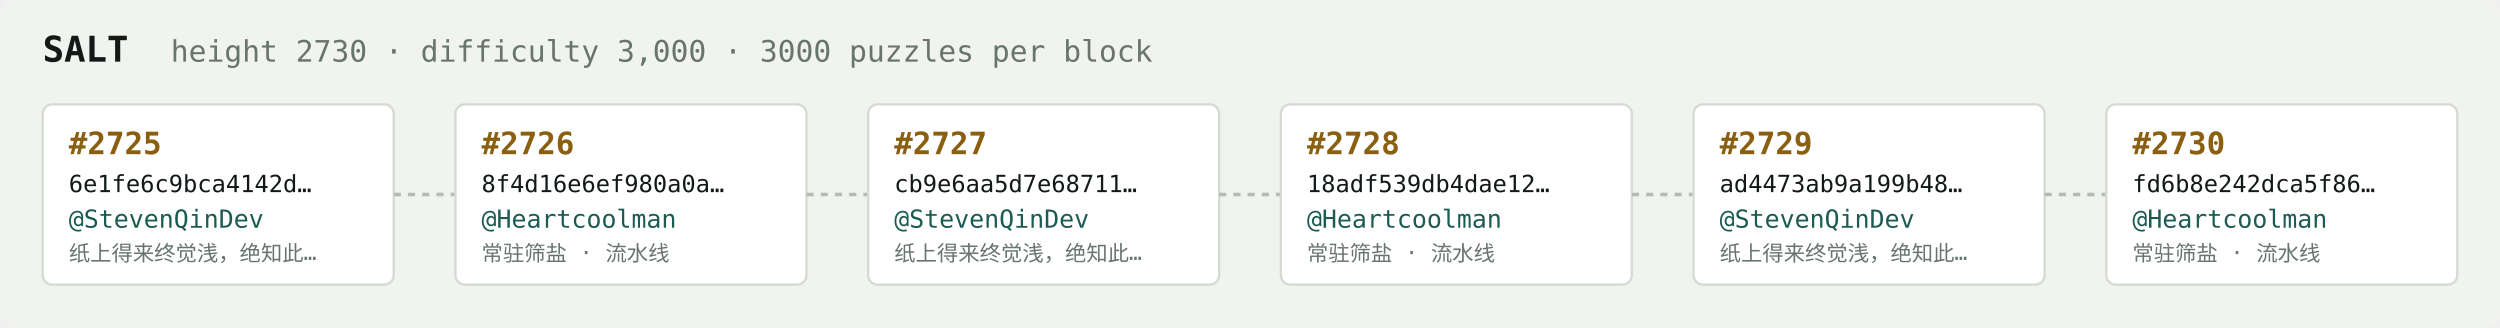
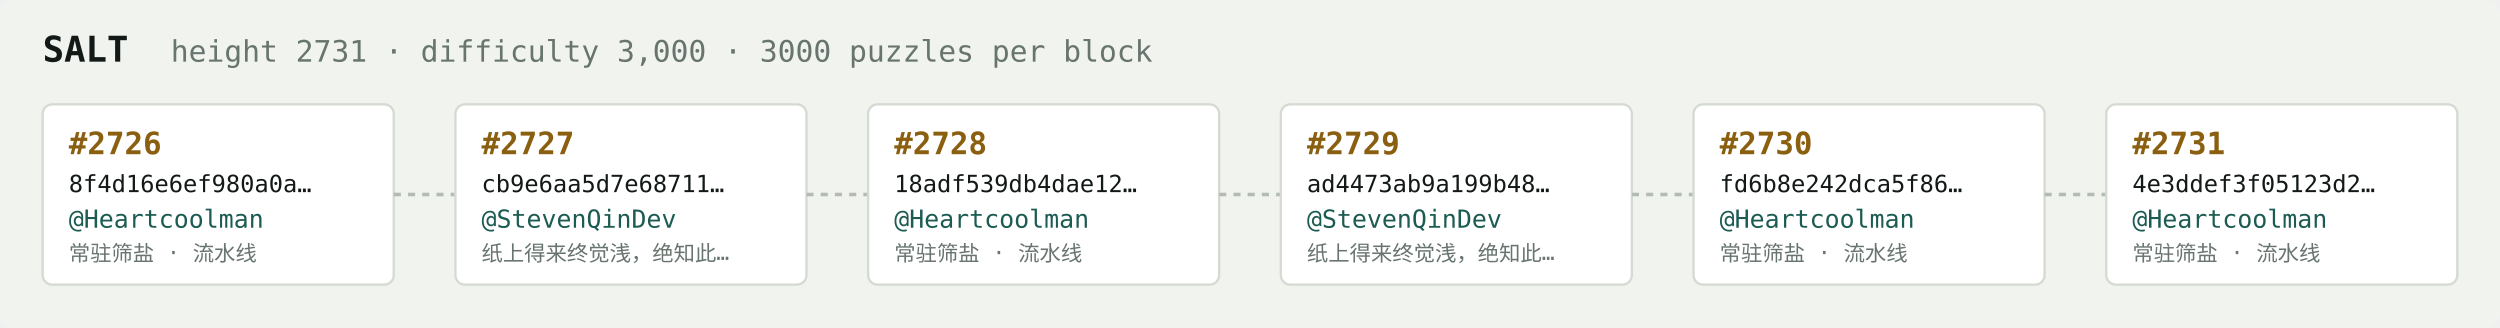
<svg xmlns="http://www.w3.org/2000/svg" width="1054" height="138" viewBox="0 0 1054 138" font-family="ui-monospace,SFMono-Regular,Menlo,monospace">
  <rect fill="#f1f3ef" width="1054" height="138" rx="6" />
  <text x="18" y="26" fill="#121916" font-size="15" font-weight="700">SALT</text>
-   <text x="72" y="26" fill="#68746e" font-size="12.5">height 2730 · difficulty 3,000 · 3000 puzzles per block</text>
+   <text x="72" y="26" fill="#68746e" font-size="12.5">height 2731 · difficulty 3,000 · 3000 puzzles per block</text>
  <rect x="18" y="44" width="148" height="76" rx="4" fill="#ffffff" stroke="#d5dbd2" stroke-width="1" />
-   <text x="29" y="65" fill="#8a5f10" font-size="13" font-weight="700">#2725</text>
-   <text x="29" y="81" fill="#121916" font-size="10">6e1fe6c9bca4142d…</text>
-   <text x="29" y="96" fill="#1c5b52" font-size="10.5">@StevenQinDev</text>
-   <text x="29" y="110" fill="#68746e" font-size="9">纸上得来终觉浅，绝知此…</text>
+   <text x="29" y="65" fill="#8a5f10" font-size="13" font-weight="700">#2726</text>
+   <text x="29" y="81" fill="#121916" font-size="10">8f4d16e6ef980a0a…</text>
+   <text x="29" y="96" fill="#1c5b52" font-size="10.5">@Heartcoolman</text>
+   <text x="29" y="110" fill="#68746e" font-size="9">常驻筛盐 · 流水线</text>
  <line x1="166" y1="82.0" x2="192" y2="82.0" stroke="#b3bcb4" stroke-width="1.5" stroke-dasharray="3 3" />
  <rect x="192" y="44" width="148" height="76" rx="4" fill="#ffffff" stroke="#d5dbd2" stroke-width="1" />
-   <text x="203" y="65" fill="#8a5f10" font-size="13" font-weight="700">#2726</text>
-   <text x="203" y="81" fill="#121916" font-size="10">8f4d16e6ef980a0a…</text>
-   <text x="203" y="96" fill="#1c5b52" font-size="10.5">@Heartcoolman</text>
-   <text x="203" y="110" fill="#68746e" font-size="9">常驻筛盐 · 流水线</text>
+   <text x="203" y="65" fill="#8a5f10" font-size="13" font-weight="700">#2727</text>
+   <text x="203" y="81" fill="#121916" font-size="10">cb9e6aa5d7e68711…</text>
+   <text x="203" y="96" fill="#1c5b52" font-size="10.5">@StevenQinDev</text>
+   <text x="203" y="110" fill="#68746e" font-size="9">纸上得来终觉浅，绝知此…</text>
  <line x1="340" y1="82.0" x2="366" y2="82.0" stroke="#b3bcb4" stroke-width="1.5" stroke-dasharray="3 3" />
  <rect x="366" y="44" width="148" height="76" rx="4" fill="#ffffff" stroke="#d5dbd2" stroke-width="1" />
-   <text x="377" y="65" fill="#8a5f10" font-size="13" font-weight="700">#2727</text>
-   <text x="377" y="81" fill="#121916" font-size="10">cb9e6aa5d7e68711…</text>
-   <text x="377" y="96" fill="#1c5b52" font-size="10.5">@StevenQinDev</text>
-   <text x="377" y="110" fill="#68746e" font-size="9">纸上得来终觉浅，绝知此…</text>
+   <text x="377" y="65" fill="#8a5f10" font-size="13" font-weight="700">#2728</text>
+   <text x="377" y="81" fill="#121916" font-size="10">18adf539db4dae12…</text>
+   <text x="377" y="96" fill="#1c5b52" font-size="10.5">@Heartcoolman</text>
+   <text x="377" y="110" fill="#68746e" font-size="9">常驻筛盐 · 流水线</text>
  <line x1="514" y1="82.0" x2="540" y2="82.0" stroke="#b3bcb4" stroke-width="1.5" stroke-dasharray="3 3" />
  <rect x="540" y="44" width="148" height="76" rx="4" fill="#ffffff" stroke="#d5dbd2" stroke-width="1" />
-   <text x="551" y="65" fill="#8a5f10" font-size="13" font-weight="700">#2728</text>
-   <text x="551" y="81" fill="#121916" font-size="10">18adf539db4dae12…</text>
-   <text x="551" y="96" fill="#1c5b52" font-size="10.5">@Heartcoolman</text>
-   <text x="551" y="110" fill="#68746e" font-size="9">常驻筛盐 · 流水线</text>
+   <text x="551" y="65" fill="#8a5f10" font-size="13" font-weight="700">#2729</text>
+   <text x="551" y="81" fill="#121916" font-size="10">ad4473ab9a199b48…</text>
+   <text x="551" y="96" fill="#1c5b52" font-size="10.5">@StevenQinDev</text>
+   <text x="551" y="110" fill="#68746e" font-size="9">纸上得来终觉浅，绝知此…</text>
  <line x1="688" y1="82.0" x2="714" y2="82.0" stroke="#b3bcb4" stroke-width="1.5" stroke-dasharray="3 3" />
  <rect x="714" y="44" width="148" height="76" rx="4" fill="#ffffff" stroke="#d5dbd2" stroke-width="1" />
-   <text x="725" y="65" fill="#8a5f10" font-size="13" font-weight="700">#2729</text>
-   <text x="725" y="81" fill="#121916" font-size="10">ad4473ab9a199b48…</text>
-   <text x="725" y="96" fill="#1c5b52" font-size="10.5">@StevenQinDev</text>
-   <text x="725" y="110" fill="#68746e" font-size="9">纸上得来终觉浅，绝知此…</text>
+   <text x="725" y="65" fill="#8a5f10" font-size="13" font-weight="700">#2730</text>
+   <text x="725" y="81" fill="#121916" font-size="10">fd6b8e242dca5f86…</text>
+   <text x="725" y="96" fill="#1c5b52" font-size="10.5">@Heartcoolman</text>
+   <text x="725" y="110" fill="#68746e" font-size="9">常驻筛盐 · 流水线</text>
  <line x1="862" y1="82.0" x2="888" y2="82.0" stroke="#b3bcb4" stroke-width="1.5" stroke-dasharray="3 3" />
  <rect x="888" y="44" width="148" height="76" rx="4" fill="#ffffff" stroke="#d5dbd2" stroke-width="1" />
-   <text x="899" y="65" fill="#8a5f10" font-size="13" font-weight="700">#2730</text>
-   <text x="899" y="81" fill="#121916" font-size="10">fd6b8e242dca5f86…</text>
+   <text x="899" y="65" fill="#8a5f10" font-size="13" font-weight="700">#2731</text>
+   <text x="899" y="81" fill="#121916" font-size="10">4e3ddef3f05123d2…</text>
  <text x="899" y="96" fill="#1c5b52" font-size="10.5">@Heartcoolman</text>
  <text x="899" y="110" fill="#68746e" font-size="9">常驻筛盐 · 流水线</text>
</svg>
